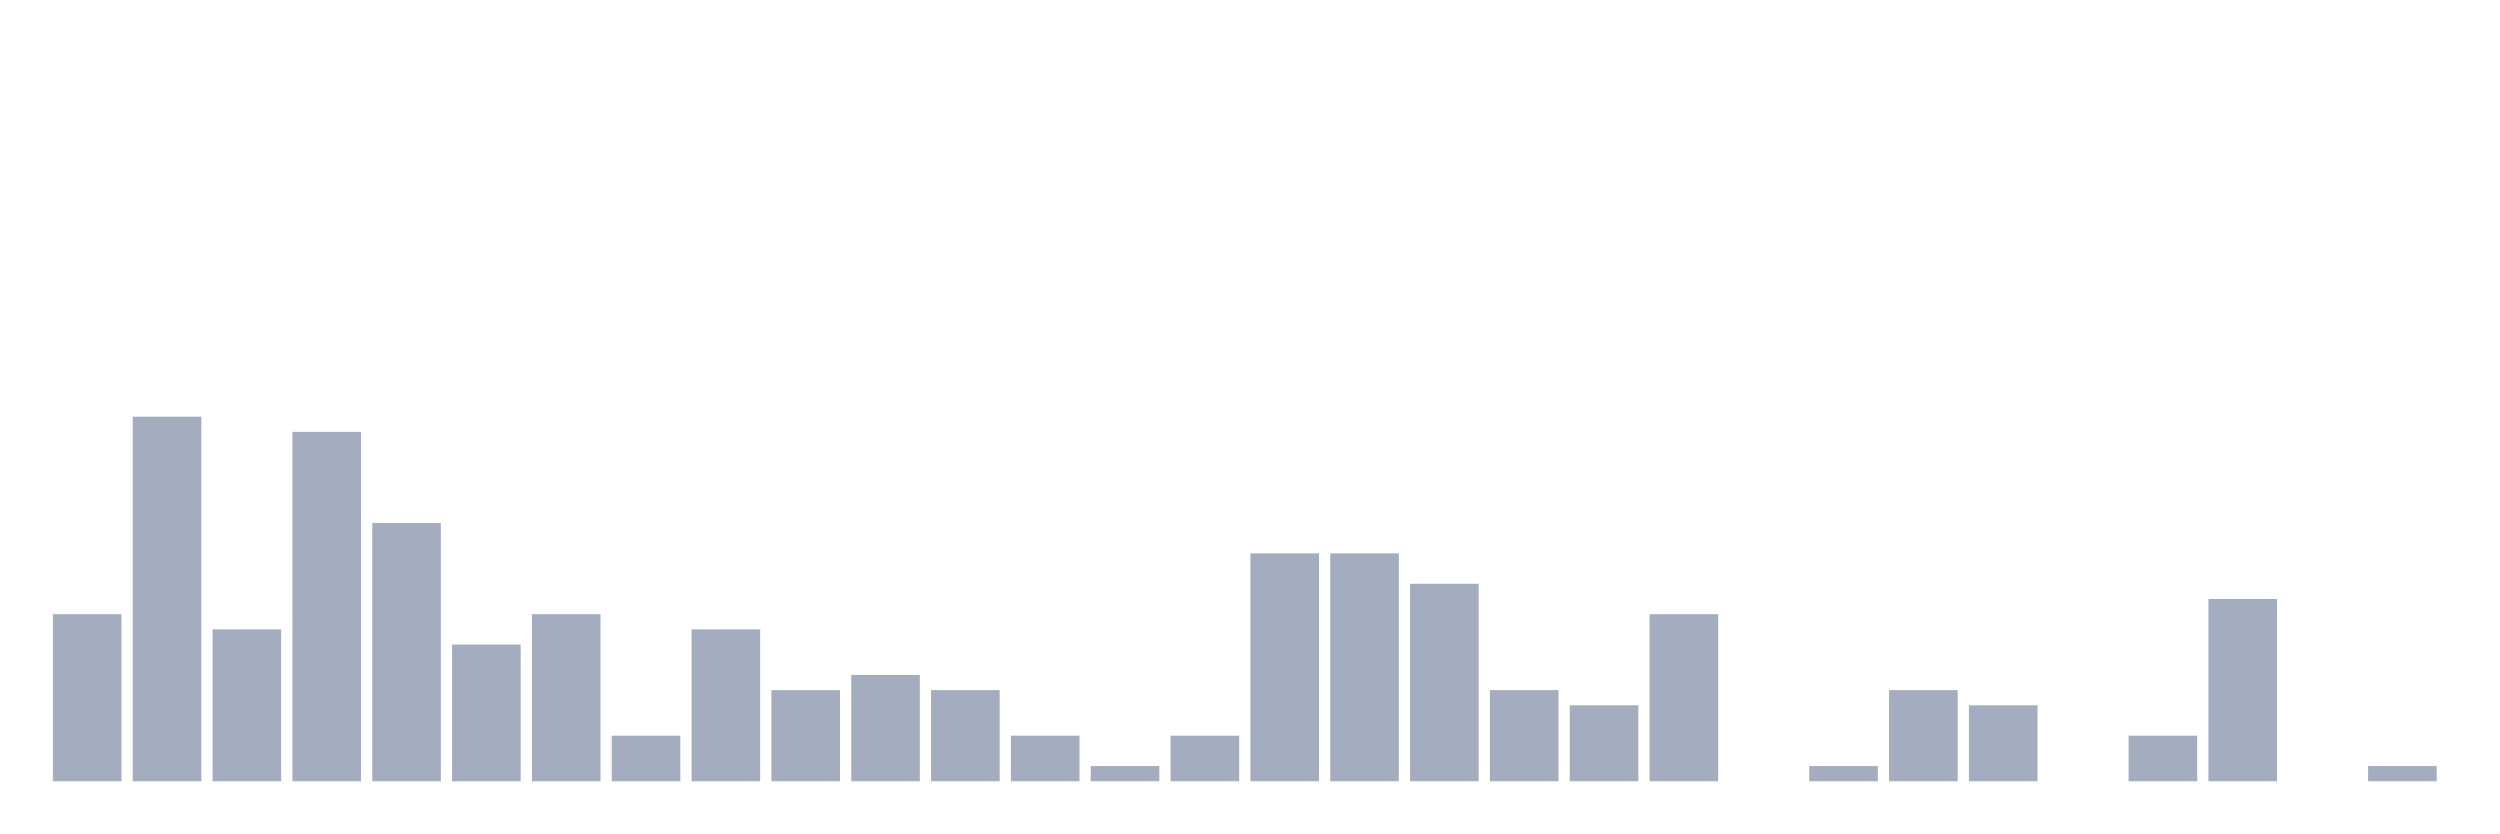
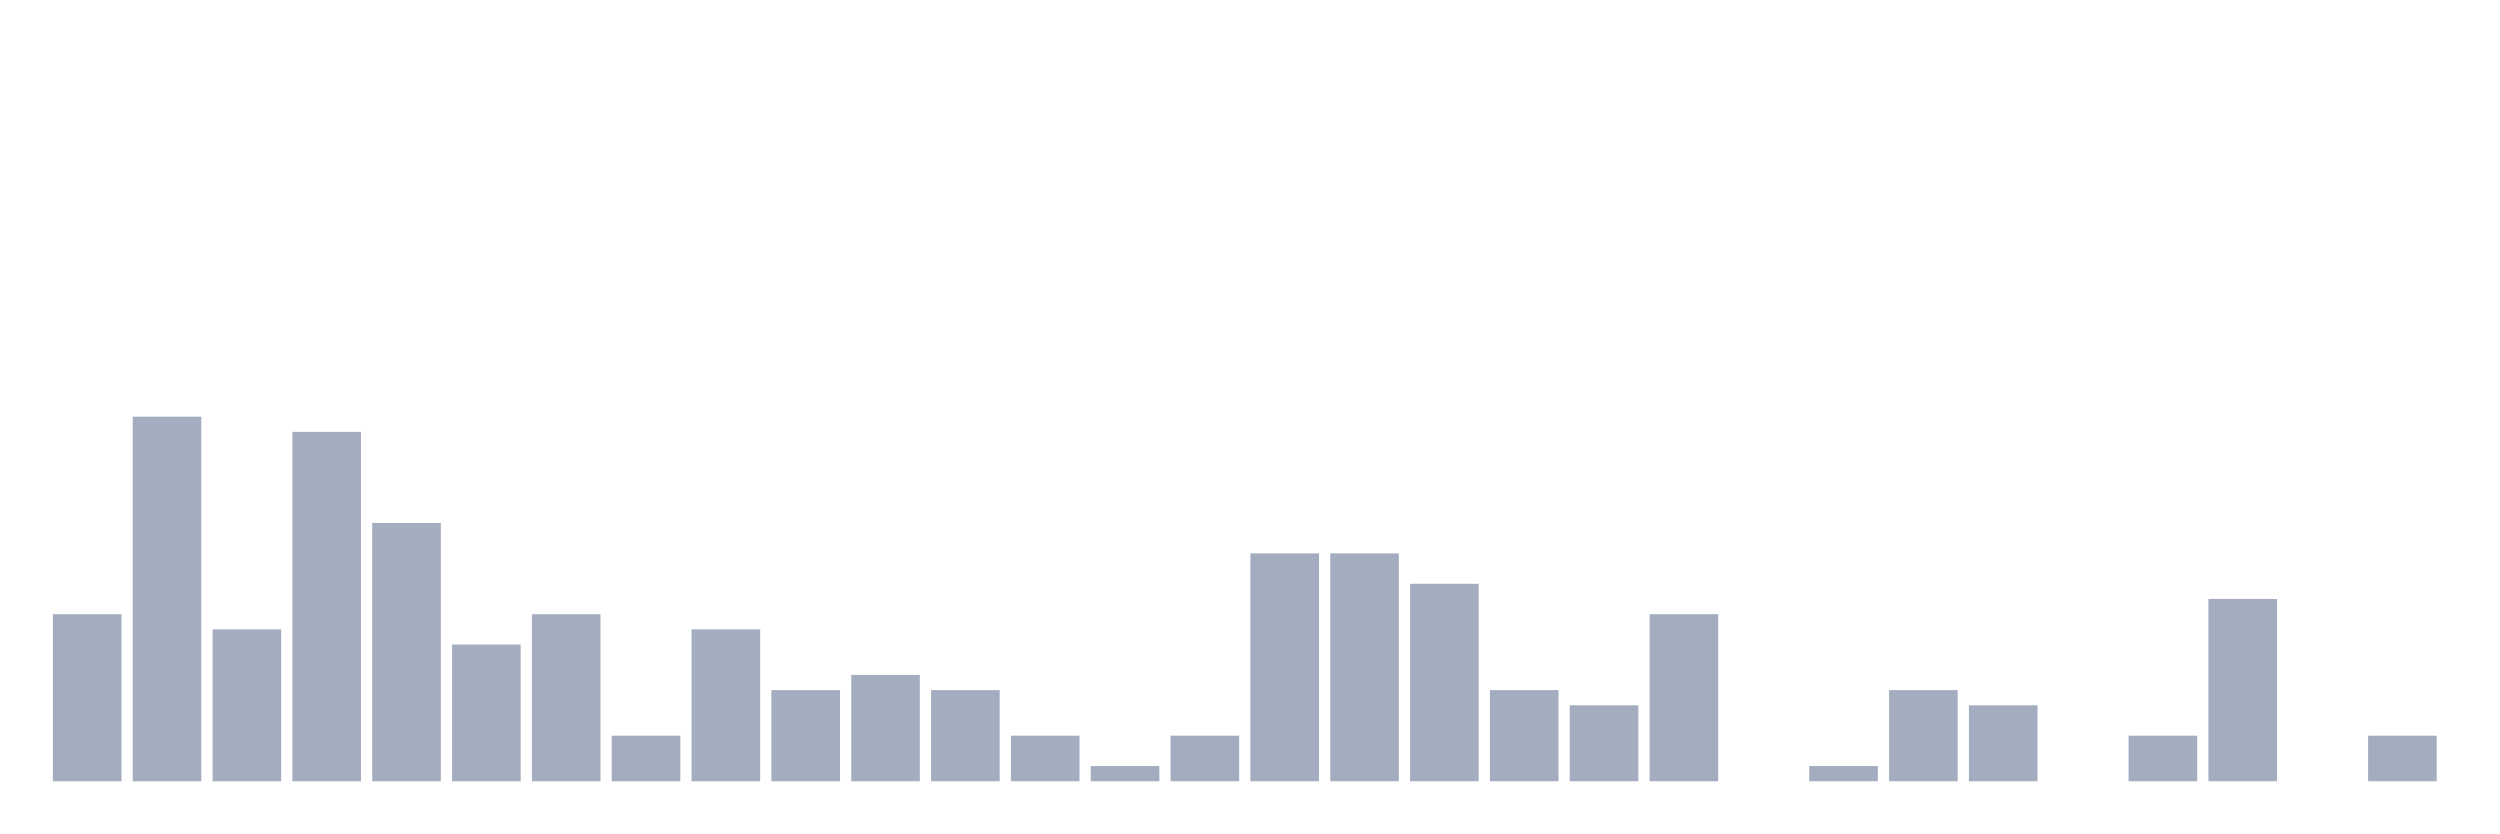
<svg xmlns="http://www.w3.org/2000/svg" viewBox="0 0 480 160">
  <g transform="translate(10,10)">
    <rect class="bar" x="0.153" width="13.175" y="107.917" height="32.083" fill="rgb(164,173,192)" />
    <rect class="bar" x="15.482" width="13.175" y="70" height="70" fill="rgb(164,173,192)" />
    <rect class="bar" x="30.81" width="13.175" y="110.833" height="29.167" fill="rgb(164,173,192)" />
    <rect class="bar" x="46.138" width="13.175" y="72.917" height="67.083" fill="rgb(164,173,192)" />
    <rect class="bar" x="61.466" width="13.175" y="90.417" height="49.583" fill="rgb(164,173,192)" />
    <rect class="bar" x="76.794" width="13.175" y="113.75" height="26.25" fill="rgb(164,173,192)" />
    <rect class="bar" x="92.123" width="13.175" y="107.917" height="32.083" fill="rgb(164,173,192)" />
    <rect class="bar" x="107.451" width="13.175" y="131.25" height="8.75" fill="rgb(164,173,192)" />
    <rect class="bar" x="122.779" width="13.175" y="110.833" height="29.167" fill="rgb(164,173,192)" />
    <rect class="bar" x="138.107" width="13.175" y="122.5" height="17.5" fill="rgb(164,173,192)" />
    <rect class="bar" x="153.436" width="13.175" y="119.583" height="20.417" fill="rgb(164,173,192)" />
    <rect class="bar" x="168.764" width="13.175" y="122.5" height="17.5" fill="rgb(164,173,192)" />
    <rect class="bar" x="184.092" width="13.175" y="131.25" height="8.75" fill="rgb(164,173,192)" />
    <rect class="bar" x="199.42" width="13.175" y="137.083" height="2.917" fill="rgb(164,173,192)" />
    <rect class="bar" x="214.748" width="13.175" y="131.25" height="8.75" fill="rgb(164,173,192)" />
    <rect class="bar" x="230.077" width="13.175" y="96.25" height="43.75" fill="rgb(164,173,192)" />
    <rect class="bar" x="245.405" width="13.175" y="96.25" height="43.75" fill="rgb(164,173,192)" />
    <rect class="bar" x="260.733" width="13.175" y="102.083" height="37.917" fill="rgb(164,173,192)" />
    <rect class="bar" x="276.061" width="13.175" y="122.5" height="17.5" fill="rgb(164,173,192)" />
    <rect class="bar" x="291.39" width="13.175" y="125.417" height="14.583" fill="rgb(164,173,192)" />
    <rect class="bar" x="306.718" width="13.175" y="107.917" height="32.083" fill="rgb(164,173,192)" />
    <rect class="bar" x="322.046" width="13.175" y="140" height="0" fill="rgb(164,173,192)" />
    <rect class="bar" x="337.374" width="13.175" y="137.083" height="2.917" fill="rgb(164,173,192)" />
    <rect class="bar" x="352.702" width="13.175" y="122.5" height="17.5" fill="rgb(164,173,192)" />
    <rect class="bar" x="368.031" width="13.175" y="125.417" height="14.583" fill="rgb(164,173,192)" />
    <rect class="bar" x="383.359" width="13.175" y="140" height="0" fill="rgb(164,173,192)" />
    <rect class="bar" x="398.687" width="13.175" y="131.25" height="8.75" fill="rgb(164,173,192)" />
    <rect class="bar" x="414.015" width="13.175" y="105" height="35" fill="rgb(164,173,192)" />
    <rect class="bar" x="429.344" width="13.175" y="140" height="0" fill="rgb(164,173,192)" />
-     <rect class="bar" x="444.672" width="13.175" y="137.083" height="2.917" fill="rgb(164,173,192)" />
+     <rect class="bar" x="444.672" width="13.175" y="131.25" height="8.75" fill="rgb(164,173,192)" />
  </g>
</svg>
